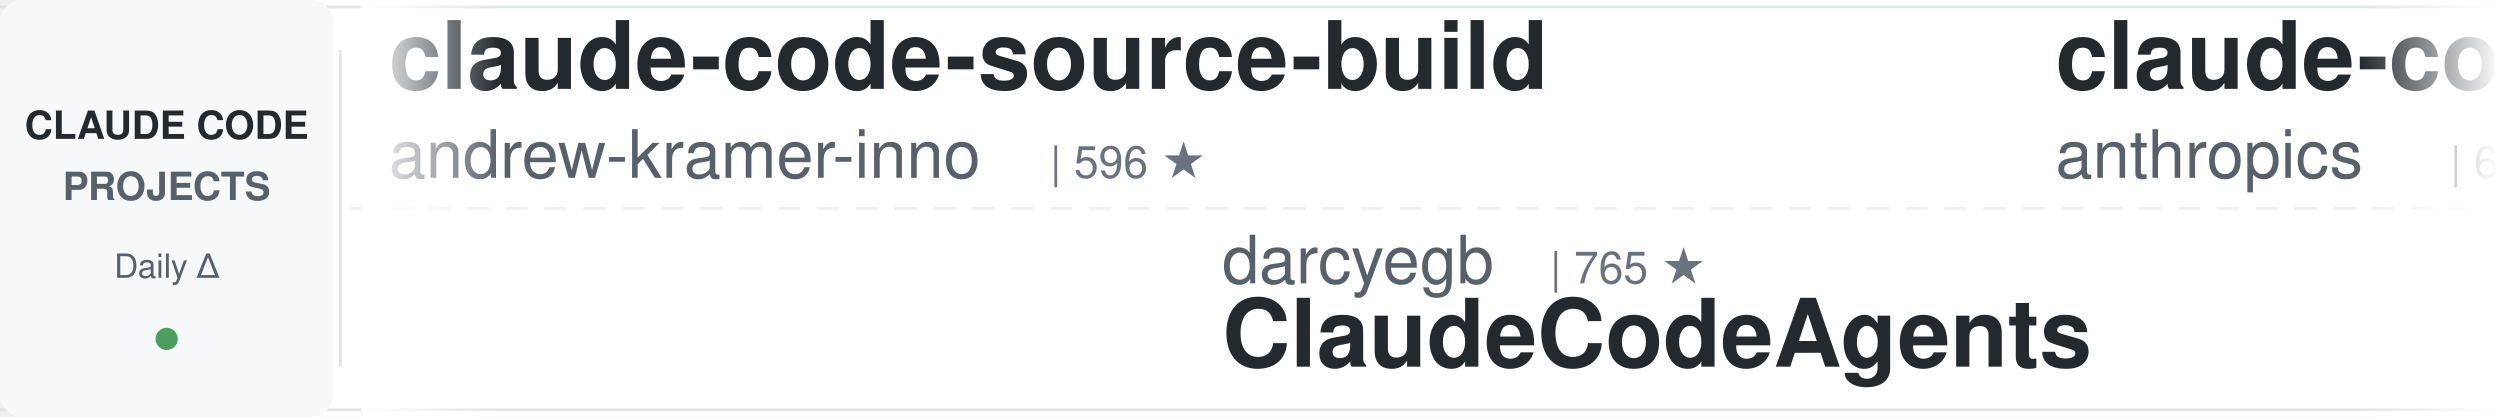
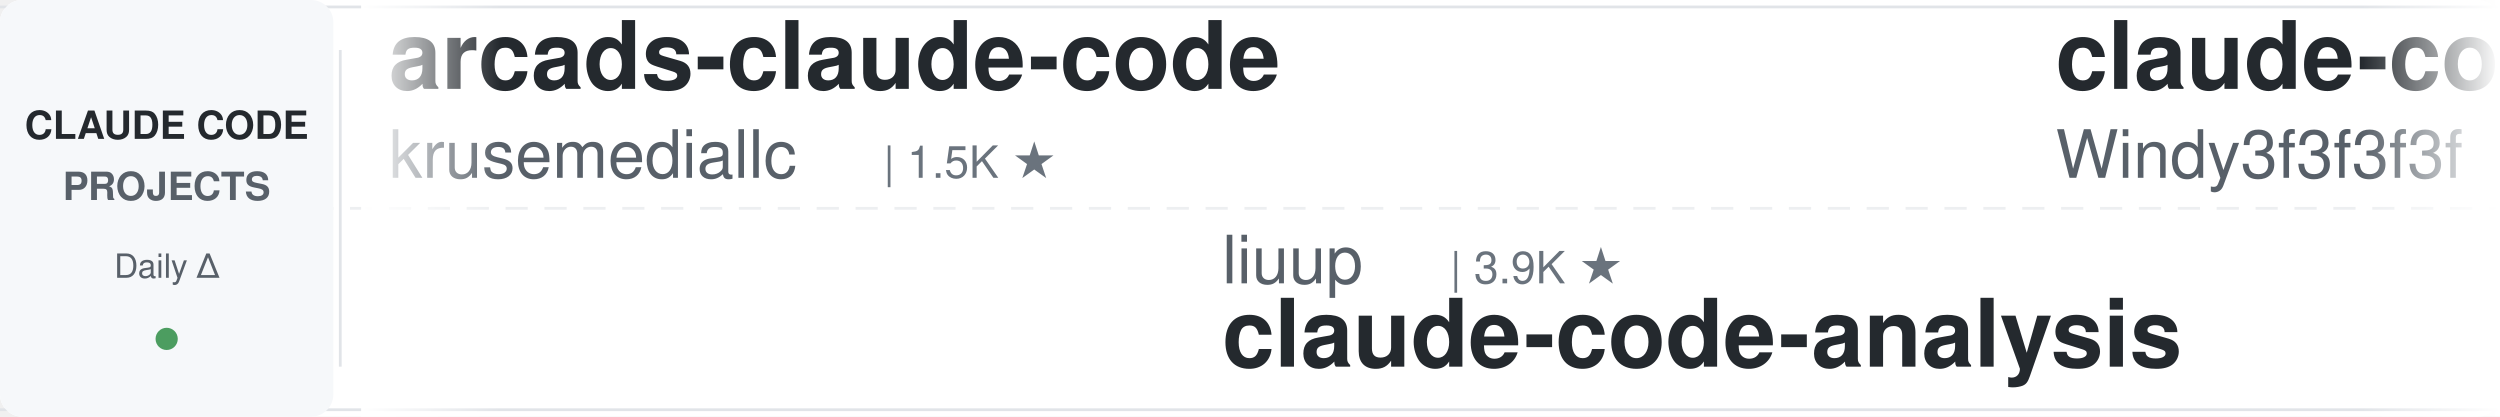
<svg xmlns="http://www.w3.org/2000/svg" width="900" height="150">
  <defs>
    <linearGradient id="awesomeLeftFade" x1="0%" y1="0%" x2="100%" y2="0%">
      <stop offset="0%" style="stop-color:#ffffff;stop-opacity:1" />
      <stop offset="100%" style="stop-color:#ffffff;stop-opacity:0" />
    </linearGradient>
    <linearGradient id="awesomeRightFade" x1="0%" y1="0%" x2="100%" y2="0%">
      <stop offset="0%" style="stop-color:#ffffff;stop-opacity:0" />
      <stop offset="100%" style="stop-color:#ffffff;stop-opacity:1" />
    </linearGradient>
  </defs>
  <rect width="900" height="150" fill="#ffffff" rx="8" />
  <rect x="0" y="2" width="900" height="1" fill="#e1e4e8" />
  <rect x="0" y="147" width="900" height="1" fill="#e1e4e8" />
  <line x1="0" y1="75" x2="900" y2="75" stroke="#e1e4e8" stroke-width="1" stroke-dasharray="8 6" opacity="0.6" />
  <rect x="0" y="0" width="120" height="150" fill="#f6f8fa" rx="8" />
  <text x="60" y="50" font-family="-apple-system, BlinkMacSystemFont, 'Segoe UI', Helvetica, Arial, sans-serif" font-size="14" font-weight="600" fill="#24292e" text-anchor="middle">CLAUDE CODE</text>
  <text x="60" y="72" font-family="-apple-system, BlinkMacSystemFont, 'Segoe UI', Helvetica, Arial, sans-serif" font-size="14" font-weight="600" fill="#586069" text-anchor="middle">PROJECTS</text>
  <text x="60" y="100" font-family="-apple-system, BlinkMacSystemFont, 'Segoe UI', Helvetica, Arial, sans-serif" font-size="12" font-weight="500" fill="#586069" text-anchor="middle">Daily Δ</text>
  <circle cx="60" cy="122" r="4" fill="#22863a" opacity="0.8" />
  <rect x="122" y="18" width="1" height="114" fill="#e1e4e8" />
  <clipPath id="awesomeTickerClip">
    <rect x="130" y="0" width="770" height="150" />
  </clipPath>
  <g clip-path="url(#awesomeTickerClip)">
    <g id="awesomeTickerItems">
      <animateTransform attributeName="transform" attributeType="XML" type="translate" from="0 0" to="-3000 0" dur="54s" repeatCount="indefinite" />
      <g transform="translate(0, 0)">
-         <text x="140" y="32" font-family="-apple-system, BlinkMacSystemFont, 'Segoe UI', Helvetica, Arial, sans-serif" font-size="34" font-weight="600" fill="#24292e">claude-code-source-build</text>
-         <text x="140" y="64" font-family="-apple-system, BlinkMacSystemFont, 'Segoe UI', Helvetica, Arial, sans-serif" font-size="24" font-weight="400" fill="#586069">andrew-kramer-inno</text>
-         <text x="378" y="64" font-family="-apple-system, BlinkMacSystemFont, 'Segoe UI', Helvetica, Arial, sans-serif" font-size="16" font-weight="500" fill="#6a737d">| 596 ★</text>
+         <text x="140" y="32" font-family="-apple-system, BlinkMacSystemFont, 'Segoe UI', Helvetica, Arial, sans-serif" font-size="34" font-weight="600" fill="#24292e">arcads-claude-code</text>
+         <text x="140" y="64" font-family="-apple-system, BlinkMacSystemFont, 'Segoe UI', Helvetica, Arial, sans-serif" font-size="24" font-weight="400" fill="#586069">krusemediallc</text>
+         <text x="318" y="64" font-family="-apple-system, BlinkMacSystemFont, 'Segoe UI', Helvetica, Arial, sans-serif" font-size="16" font-weight="500" fill="#6a737d">| 1.5K ★</text>
      </g>
      <g transform="translate(300, 0)">
-         <text x="140" y="102" font-family="-apple-system, BlinkMacSystemFont, 'Segoe UI', Helvetica, Arial, sans-serif" font-size="24" font-weight="400" fill="#586069">darcyegb</text>
-         <text x="258" y="102" font-family="-apple-system, BlinkMacSystemFont, 'Segoe UI', Helvetica, Arial, sans-serif" font-size="16" font-weight="500" fill="#6a737d">| 765 ★</text>
-         <text x="140" y="132" font-family="-apple-system, BlinkMacSystemFont, 'Segoe UI', Helvetica, Arial, sans-serif" font-size="34" font-weight="600" fill="#24292e">ClaudeCodeAgents</text>
+         <text x="140" y="102" font-family="-apple-system, BlinkMacSystemFont, 'Segoe UI', Helvetica, Arial, sans-serif" font-size="24" font-weight="400" fill="#586069">liuup</text>
+         <text x="222" y="102" font-family="-apple-system, BlinkMacSystemFont, 'Segoe UI', Helvetica, Arial, sans-serif" font-size="16" font-weight="500" fill="#6a737d">| 3.9K ★</text>
+         <text x="140" y="132" font-family="-apple-system, BlinkMacSystemFont, 'Segoe UI', Helvetica, Arial, sans-serif" font-size="34" font-weight="600" fill="#24292e">claude-code-analysis</text>
      </g>
      <g transform="translate(600, 0)">
-         <text x="140" y="32" font-family="-apple-system, BlinkMacSystemFont, 'Segoe UI', Helvetica, Arial, sans-serif" font-size="34" font-weight="600" fill="#24292e">claude-code-security-rev...</text>
-         <text x="140" y="64" font-family="-apple-system, BlinkMacSystemFont, 'Segoe UI', Helvetica, Arial, sans-serif" font-size="24" font-weight="400" fill="#586069">anthropics</text>
-         <text x="282" y="64" font-family="-apple-system, BlinkMacSystemFont, 'Segoe UI', Helvetica, Arial, sans-serif" font-size="16" font-weight="500" fill="#6a737d">| 6.2K ★</text>
+         <text x="140" y="32" font-family="-apple-system, BlinkMacSystemFont, 'Segoe UI', Helvetica, Arial, sans-serif" font-size="34" font-weight="600" fill="#24292e">claude-code-from-scratch</text>
+         <text x="140" y="64" font-family="-apple-system, BlinkMacSystemFont, 'Segoe UI', Helvetica, Arial, sans-serif" font-size="24" font-weight="400" fill="#586069">Windy3f3f3f3f</text>
+         <text x="318" y="64" font-family="-apple-system, BlinkMacSystemFont, 'Segoe UI', Helvetica, Arial, sans-serif" font-size="16" font-weight="500" fill="#6a737d">| 2.7K ★</text>
+         <text x="395" y="64" font-family="-apple-system, BlinkMacSystemFont, 'Segoe UI', Helvetica, Arial, sans-serif" font-size="16" font-weight="500" fill="#22863a"> +1</text>
      </g>
      <g transform="translate(900, 0)">
-         <text x="140" y="102" font-family="-apple-system, BlinkMacSystemFont, 'Segoe UI', Helvetica, Arial, sans-serif" font-size="24" font-weight="400" fill="#586069">shanraisshan</text>
-         <text x="306" y="102" font-family="-apple-system, BlinkMacSystemFont, 'Segoe UI', Helvetica, Arial, sans-serif" font-size="16" font-weight="500" fill="#6a737d">| 66.1K ★</text>
-         <text x="392" y="102" font-family="-apple-system, BlinkMacSystemFont, 'Segoe UI', Helvetica, Arial, sans-serif" font-size="16" font-weight="500" fill="#22863a"> +8</text>
-         <text x="140" y="132" font-family="-apple-system, BlinkMacSystemFont, 'Segoe UI', Helvetica, Arial, sans-serif" font-size="34" font-weight="600" fill="#24292e">claude-code-best-practic...</text>
+         <text x="140" y="102" font-family="-apple-system, BlinkMacSystemFont, 'Segoe UI', Helvetica, Arial, sans-serif" font-size="24" font-weight="400" fill="#586069">ChinaSiro</text>
+         <text x="270" y="102" font-family="-apple-system, BlinkMacSystemFont, 'Segoe UI', Helvetica, Arial, sans-serif" font-size="16" font-weight="500" fill="#6a737d">| 9.7K ★</text>
+         <text x="347" y="102" font-family="-apple-system, BlinkMacSystemFont, 'Segoe UI', Helvetica, Arial, sans-serif" font-size="16" font-weight="500" fill="#22863a"> +1</text>
+         <text x="140" y="132" font-family="-apple-system, BlinkMacSystemFont, 'Segoe UI', Helvetica, Arial, sans-serif" font-size="34" font-weight="600" fill="#24292e">claude-code-sourcemap</text>
      </g>
      <g transform="translate(1200, 0)">
-         <text x="140" y="32" font-family="-apple-system, BlinkMacSystemFont, 'Segoe UI', Helvetica, Arial, sans-serif" font-size="34" font-weight="600" fill="#24292e">claude-code-harness</text>
-         <text x="140" y="64" font-family="-apple-system, BlinkMacSystemFont, 'Segoe UI', Helvetica, Arial, sans-serif" font-size="24" font-weight="400" fill="#586069">Chachamaru127</text>
-         <text x="318" y="64" font-family="-apple-system, BlinkMacSystemFont, 'Segoe UI', Helvetica, Arial, sans-serif" font-size="16" font-weight="500" fill="#6a737d">| 3.1K ★</text>
+         <text x="140" y="32" font-family="-apple-system, BlinkMacSystemFont, 'Segoe UI', Helvetica, Arial, sans-serif" font-size="34" font-weight="600" fill="#24292e">claude-code-router</text>
+         <text x="140" y="64" font-family="-apple-system, BlinkMacSystemFont, 'Segoe UI', Helvetica, Arial, sans-serif" font-size="24" font-weight="400" fill="#586069">musistudio</text>
+         <text x="282" y="64" font-family="-apple-system, BlinkMacSystemFont, 'Segoe UI', Helvetica, Arial, sans-serif" font-size="16" font-weight="500" fill="#6a737d">| 37.3K ★</text>
+         <text x="368" y="64" font-family="-apple-system, BlinkMacSystemFont, 'Segoe UI', Helvetica, Arial, sans-serif" font-size="16" font-weight="500" fill="#22863a"> +2</text>
+       </g>
+       <g transform="translate(1500, 0)">
+         <text x="140" y="102" font-family="-apple-system, BlinkMacSystemFont, 'Segoe UI', Helvetica, Arial, sans-serif" font-size="24" font-weight="400" fill="#586069">wanshuiyin</text>
+         <text x="282" y="102" font-family="-apple-system, BlinkMacSystemFont, 'Segoe UI', Helvetica, Arial, sans-serif" font-size="16" font-weight="500" fill="#6a737d">| 16.3K ★</text>
+         <text x="368" y="102" font-family="-apple-system, BlinkMacSystemFont, 'Segoe UI', Helvetica, Arial, sans-serif" font-size="16" font-weight="500" fill="#22863a"> +5</text>
+         <text x="140" y="132" font-family="-apple-system, BlinkMacSystemFont, 'Segoe UI', Helvetica, Arial, sans-serif" font-size="34" font-weight="600" fill="#24292e">Auto-claude-code-researc...</text>
+       </g>
+       <g transform="translate(1800, 0)">
+         <text x="140" y="32" font-family="-apple-system, BlinkMacSystemFont, 'Segoe UI', Helvetica, Arial, sans-serif" font-size="34" font-weight="600" fill="#24292e">claude-code-engineering</text>
+         <text x="140" y="64" font-family="-apple-system, BlinkMacSystemFont, 'Segoe UI', Helvetica, Arial, sans-serif" font-size="24" font-weight="400" fill="#586069">huangjia2019</text>
+         <text x="306" y="64" font-family="-apple-system, BlinkMacSystemFont, 'Segoe UI', Helvetica, Arial, sans-serif" font-size="16" font-weight="500" fill="#6a737d">| 1.1K ★</text>
+       </g>
+       <g transform="translate(2100, 0)">
+         <text x="140" y="102" font-family="-apple-system, BlinkMacSystemFont, 'Segoe UI', Helvetica, Arial, sans-serif" font-size="24" font-weight="400" fill="#586069">VILA-Lab</text>
+         <text x="258" y="102" font-family="-apple-system, BlinkMacSystemFont, 'Segoe UI', Helvetica, Arial, sans-serif" font-size="16" font-weight="500" fill="#6a737d">| 2.1K ★</text>
+         <text x="335" y="102" font-family="-apple-system, BlinkMacSystemFont, 'Segoe UI', Helvetica, Arial, sans-serif" font-size="16" font-weight="500" fill="#22863a"> +1</text>
+         <text x="140" y="132" font-family="-apple-system, BlinkMacSystemFont, 'Segoe UI', Helvetica, Arial, sans-serif" font-size="34" font-weight="600" fill="#24292e">Dive-into-Claude-Code</text>
+       </g>
+       <g transform="translate(2400, 0)">
+         <text x="140" y="32" font-family="-apple-system, BlinkMacSystemFont, 'Segoe UI', Helvetica, Arial, sans-serif" font-size="34" font-weight="600" fill="#24292e">claude-code-infrastructu...</text>
+         <text x="140" y="64" font-family="-apple-system, BlinkMacSystemFont, 'Segoe UI', Helvetica, Arial, sans-serif" font-size="24" font-weight="400" fill="#586069">diet103</text>
+         <text x="246" y="64" font-family="-apple-system, BlinkMacSystemFont, 'Segoe UI', Helvetica, Arial, sans-serif" font-size="16" font-weight="500" fill="#6a737d">| 10.0K ★</text>
+       </g>
+       <g transform="translate(2700, 0)">
+         <text x="140" y="102" font-family="-apple-system, BlinkMacSystemFont, 'Segoe UI', Helvetica, Arial, sans-serif" font-size="24" font-weight="400" fill="#586069">anthropics</text>
+         <text x="282" y="102" font-family="-apple-system, BlinkMacSystemFont, 'Segoe UI', Helvetica, Arial, sans-serif" font-size="16" font-weight="500" fill="#6a737d">| 8.9K ★</text>
+         <text x="359" y="102" font-family="-apple-system, BlinkMacSystemFont, 'Segoe UI', Helvetica, Arial, sans-serif" font-size="16" font-weight="500" fill="#22863a"> +2</text>
+         <text x="140" y="132" font-family="-apple-system, BlinkMacSystemFont, 'Segoe UI', Helvetica, Arial, sans-serif" font-size="34" font-weight="600" fill="#24292e">claude-code-action</text>
+       </g>
+       <g transform="translate(3000, 0)">
+         <text x="140" y="32" font-family="-apple-system, BlinkMacSystemFont, 'Segoe UI', Helvetica, Arial, sans-serif" font-size="34" font-weight="600" fill="#24292e">arcads-claude-code</text>
+         <text x="140" y="64" font-family="-apple-system, BlinkMacSystemFont, 'Segoe UI', Helvetica, Arial, sans-serif" font-size="24" font-weight="400" fill="#586069">krusemediallc</text>
+         <text x="318" y="64" font-family="-apple-system, BlinkMacSystemFont, 'Segoe UI', Helvetica, Arial, sans-serif" font-size="16" font-weight="500" fill="#6a737d">| 1.5K ★</text>
+       </g>
+       <g transform="translate(3300, 0)">
+         <text x="140" y="102" font-family="-apple-system, BlinkMacSystemFont, 'Segoe UI', Helvetica, Arial, sans-serif" font-size="24" font-weight="400" fill="#586069">liuup</text>
+         <text x="222" y="102" font-family="-apple-system, BlinkMacSystemFont, 'Segoe UI', Helvetica, Arial, sans-serif" font-size="16" font-weight="500" fill="#6a737d">| 3.9K ★</text>
+         <text x="140" y="132" font-family="-apple-system, BlinkMacSystemFont, 'Segoe UI', Helvetica, Arial, sans-serif" font-size="34" font-weight="600" fill="#24292e">claude-code-analysis</text>
+       </g>
+       <g transform="translate(3600, 0)">
+         <text x="140" y="32" font-family="-apple-system, BlinkMacSystemFont, 'Segoe UI', Helvetica, Arial, sans-serif" font-size="34" font-weight="600" fill="#24292e">claude-code-from-scratch</text>
+         <text x="140" y="64" font-family="-apple-system, BlinkMacSystemFont, 'Segoe UI', Helvetica, Arial, sans-serif" font-size="24" font-weight="400" fill="#586069">Windy3f3f3f3f</text>
+         <text x="318" y="64" font-family="-apple-system, BlinkMacSystemFont, 'Segoe UI', Helvetica, Arial, sans-serif" font-size="16" font-weight="500" fill="#6a737d">| 2.7K ★</text>
        <text x="395" y="64" font-family="-apple-system, BlinkMacSystemFont, 'Segoe UI', Helvetica, Arial, sans-serif" font-size="16" font-weight="500" fill="#22863a"> +1</text>
      </g>
-       <g transform="translate(1500, 0)">
-         <text x="140" y="102" font-family="-apple-system, BlinkMacSystemFont, 'Segoe UI', Helvetica, Arial, sans-serif" font-size="24" font-weight="400" fill="#586069">musistudio</text>
-         <text x="282" y="102" font-family="-apple-system, BlinkMacSystemFont, 'Segoe UI', Helvetica, Arial, sans-serif" font-size="16" font-weight="500" fill="#6a737d">| 37.3K ★</text>
-         <text x="368" y="102" font-family="-apple-system, BlinkMacSystemFont, 'Segoe UI', Helvetica, Arial, sans-serif" font-size="16" font-weight="500" fill="#22863a"> +6</text>
-         <text x="140" y="132" font-family="-apple-system, BlinkMacSystemFont, 'Segoe UI', Helvetica, Arial, sans-serif" font-size="34" font-weight="600" fill="#24292e">claude-code-router</text>
-       </g>
-       <g transform="translate(1800, 0)">
-         <text x="140" y="32" font-family="-apple-system, BlinkMacSystemFont, 'Segoe UI', Helvetica, Arial, sans-serif" font-size="34" font-weight="600" fill="#24292e">Claude-Code-Source-Study</text>
-         <text x="140" y="64" font-family="-apple-system, BlinkMacSystemFont, 'Segoe UI', Helvetica, Arial, sans-serif" font-size="24" font-weight="400" fill="#586069">luyao618</text>
-         <text x="258" y="64" font-family="-apple-system, BlinkMacSystemFont, 'Segoe UI', Helvetica, Arial, sans-serif" font-size="16" font-weight="500" fill="#6a737d">| 1.7K ★</text>
-       </g>
-       <g transform="translate(2100, 0)">
-         <text x="140" y="102" font-family="-apple-system, BlinkMacSystemFont, 'Segoe UI', Helvetica, Arial, sans-serif" font-size="24" font-weight="400" fill="#586069">ghuntley</text>
-         <text x="258" y="102" font-family="-apple-system, BlinkMacSystemFont, 'Segoe UI', Helvetica, Arial, sans-serif" font-size="16" font-weight="500" fill="#6a737d">| 992 ★</text>
-         <text x="140" y="132" font-family="-apple-system, BlinkMacSystemFont, 'Segoe UI', Helvetica, Arial, sans-serif" font-size="34" font-weight="600" fill="#24292e">claude-code-source-code-...</text>
-       </g>
-       <g transform="translate(2400, 0)">
-         <text x="140" y="32" font-family="-apple-system, BlinkMacSystemFont, 'Segoe UI', Helvetica, Arial, sans-serif" font-size="34" font-weight="600" fill="#24292e">andrej-karpathy-skills</text>
-         <text x="140" y="64" font-family="-apple-system, BlinkMacSystemFont, 'Segoe UI', Helvetica, Arial, sans-serif" font-size="24" font-weight="400" fill="#586069">multica-ai</text>
-         <text x="282" y="64" font-family="-apple-system, BlinkMacSystemFont, 'Segoe UI', Helvetica, Arial, sans-serif" font-size="16" font-weight="500" fill="#6a737d">| 214.0K ★</text>
-         <text x="377" y="64" font-family="-apple-system, BlinkMacSystemFont, 'Segoe UI', Helvetica, Arial, sans-serif" font-size="16" font-weight="500" fill="#22863a"> +43</text>
-       </g>
-       <g transform="translate(2700, 0)">
-         <text x="140" y="102" font-family="-apple-system, BlinkMacSystemFont, 'Segoe UI', Helvetica, Arial, sans-serif" font-size="24" font-weight="400" fill="#586069">kodu-ai</text>
-         <text x="246" y="102" font-family="-apple-system, BlinkMacSystemFont, 'Segoe UI', Helvetica, Arial, sans-serif" font-size="16" font-weight="500" fill="#6a737d">| 5.2K ★</text>
-         <text x="323" y="102" font-family="-apple-system, BlinkMacSystemFont, 'Segoe UI', Helvetica, Arial, sans-serif" font-size="16" font-weight="500" fill="#cb2431"> -1</text>
-         <text x="140" y="132" font-family="-apple-system, BlinkMacSystemFont, 'Segoe UI', Helvetica, Arial, sans-serif" font-size="34" font-weight="600" fill="#24292e">claude-coder</text>
-       </g>
-       <g transform="translate(3000, 0)">
-         <text x="140" y="32" font-family="-apple-system, BlinkMacSystemFont, 'Segoe UI', Helvetica, Arial, sans-serif" font-size="34" font-weight="600" fill="#24292e">claude-code-source-build</text>
-         <text x="140" y="64" font-family="-apple-system, BlinkMacSystemFont, 'Segoe UI', Helvetica, Arial, sans-serif" font-size="24" font-weight="400" fill="#586069">andrew-kramer-inno</text>
-         <text x="378" y="64" font-family="-apple-system, BlinkMacSystemFont, 'Segoe UI', Helvetica, Arial, sans-serif" font-size="16" font-weight="500" fill="#6a737d">| 596 ★</text>
-       </g>
-       <g transform="translate(3300, 0)">
-         <text x="140" y="102" font-family="-apple-system, BlinkMacSystemFont, 'Segoe UI', Helvetica, Arial, sans-serif" font-size="24" font-weight="400" fill="#586069">darcyegb</text>
-         <text x="258" y="102" font-family="-apple-system, BlinkMacSystemFont, 'Segoe UI', Helvetica, Arial, sans-serif" font-size="16" font-weight="500" fill="#6a737d">| 765 ★</text>
-         <text x="140" y="132" font-family="-apple-system, BlinkMacSystemFont, 'Segoe UI', Helvetica, Arial, sans-serif" font-size="34" font-weight="600" fill="#24292e">ClaudeCodeAgents</text>
-       </g>
-       <g transform="translate(3600, 0)">
-         <text x="140" y="32" font-family="-apple-system, BlinkMacSystemFont, 'Segoe UI', Helvetica, Arial, sans-serif" font-size="34" font-weight="600" fill="#24292e">claude-code-security-rev...</text>
-         <text x="140" y="64" font-family="-apple-system, BlinkMacSystemFont, 'Segoe UI', Helvetica, Arial, sans-serif" font-size="24" font-weight="400" fill="#586069">anthropics</text>
-         <text x="282" y="64" font-family="-apple-system, BlinkMacSystemFont, 'Segoe UI', Helvetica, Arial, sans-serif" font-size="16" font-weight="500" fill="#6a737d">| 6.2K ★</text>
-       </g>
      <g transform="translate(3900, 0)">
-         <text x="140" y="102" font-family="-apple-system, BlinkMacSystemFont, 'Segoe UI', Helvetica, Arial, sans-serif" font-size="24" font-weight="400" fill="#586069">shanraisshan</text>
-         <text x="306" y="102" font-family="-apple-system, BlinkMacSystemFont, 'Segoe UI', Helvetica, Arial, sans-serif" font-size="16" font-weight="500" fill="#6a737d">| 66.1K ★</text>
-         <text x="392" y="102" font-family="-apple-system, BlinkMacSystemFont, 'Segoe UI', Helvetica, Arial, sans-serif" font-size="16" font-weight="500" fill="#22863a"> +8</text>
-         <text x="140" y="132" font-family="-apple-system, BlinkMacSystemFont, 'Segoe UI', Helvetica, Arial, sans-serif" font-size="34" font-weight="600" fill="#24292e">claude-code-best-practic...</text>
+         <text x="140" y="102" font-family="-apple-system, BlinkMacSystemFont, 'Segoe UI', Helvetica, Arial, sans-serif" font-size="24" font-weight="400" fill="#586069">ChinaSiro</text>
+         <text x="270" y="102" font-family="-apple-system, BlinkMacSystemFont, 'Segoe UI', Helvetica, Arial, sans-serif" font-size="16" font-weight="500" fill="#6a737d">| 9.7K ★</text>
+         <text x="347" y="102" font-family="-apple-system, BlinkMacSystemFont, 'Segoe UI', Helvetica, Arial, sans-serif" font-size="16" font-weight="500" fill="#22863a"> +1</text>
+         <text x="140" y="132" font-family="-apple-system, BlinkMacSystemFont, 'Segoe UI', Helvetica, Arial, sans-serif" font-size="34" font-weight="600" fill="#24292e">claude-code-sourcemap</text>
      </g>
    </g>
  </g>
  <rect x="130" y="0" width="50" height="150" fill="url(#awesomeLeftFade)" />
  <rect x="850" y="0" width="50" height="150" fill="url(#awesomeRightFade)" />
</svg>
